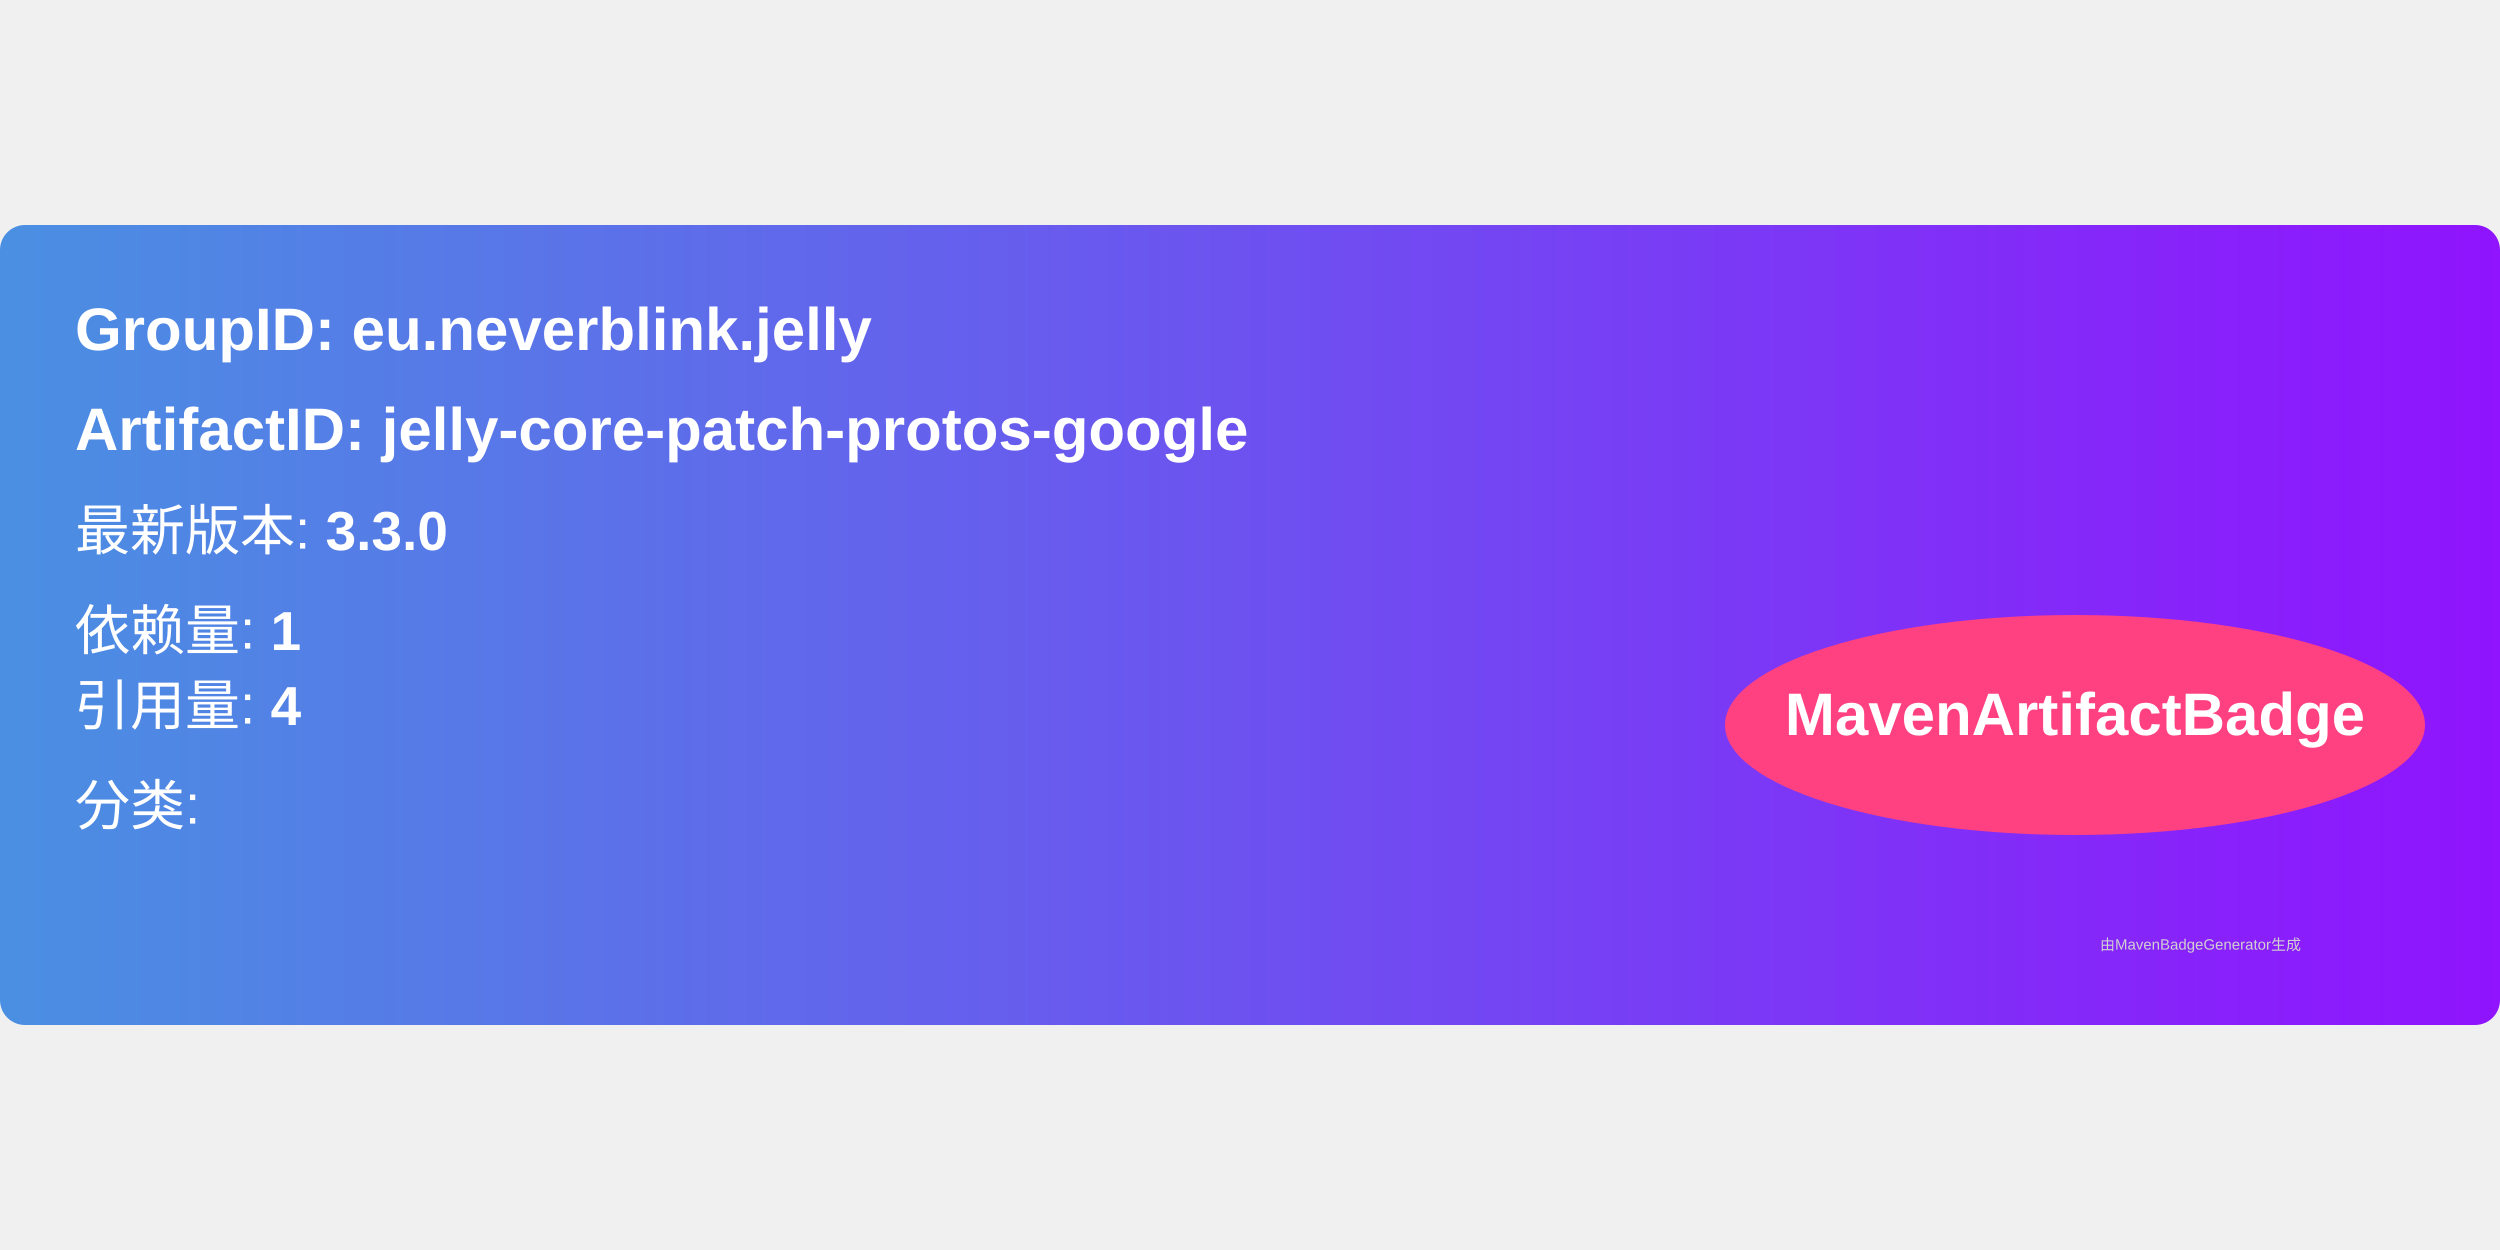
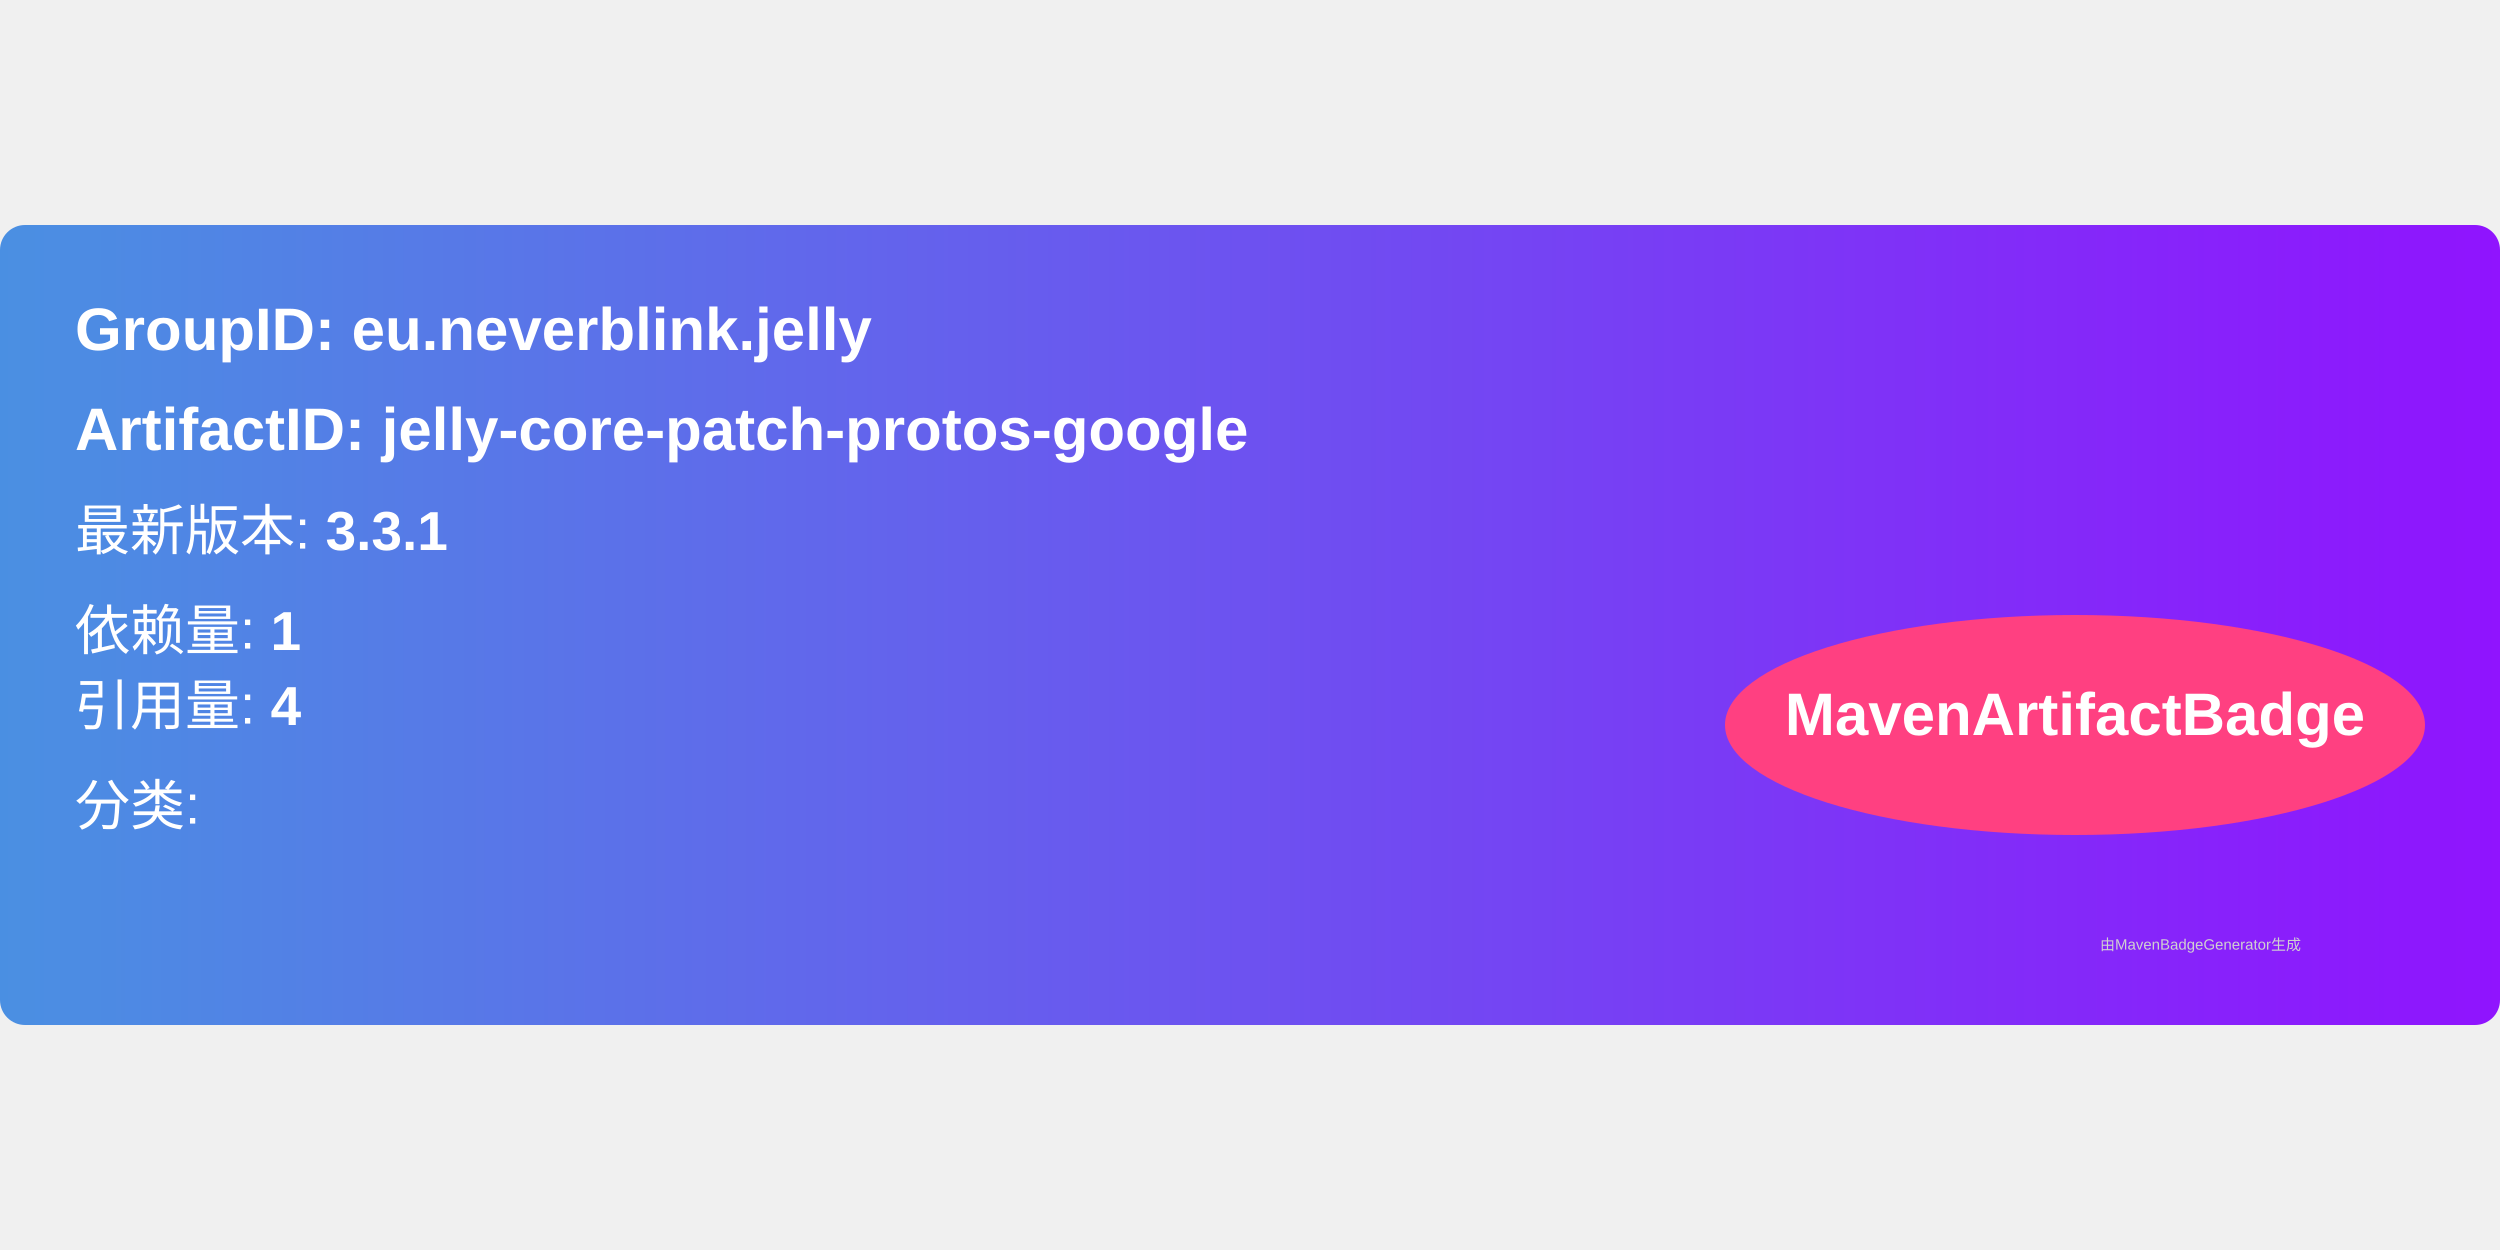
<svg xmlns="http://www.w3.org/2000/svg" width="300" height="150" viewBox="0 0 500 160">
  <linearGradient id="grad" x1="0%" y1="0%" x2="100%" y2="0%">
    <stop offset="0%" stop-color="#4a90e2" />
    <stop offset="100%" stop-color="#9013fe" />
  </linearGradient>
  <rect width="100%" height="100%" rx="5" ry="5" fill="url(#grad)" />
  <g transform="translate(15, 15)">
    <text x="0" y="10" font-family="Arial" font-size="12" fill="white" font-weight="bold" width="260">
      GroupID:   eu.neverblink.jelly
    </text>
    <text x="0" y="30" font-family="Arial" font-size="12" fill="white" font-weight="bold" width="260">
      ArtifactID: jelly-core-patch-protos-google
    </text>
    <text x="0" y="50" font-family="Arial" font-size="11" fill="white">
-       最新版本: <tspan font-weight="bold">3.3.0</tspan>
+       最新版本: <tspan font-weight="bold">3.3.1</tspan>
    </text>
    <text x="0" y="70" font-family="Arial" font-size="11" fill="white">
      依赖量: <tspan font-weight="bold">1</tspan>
    </text>
    <text x="0" y="85" font-family="Arial" font-size="11" fill="white">
      引用量: <tspan font-weight="bold">4</tspan>
    </text>
    <text x="0" y="105" font-family="Arial" font-size="11" fill="white">
      分类: <tspan font-weight="bold" />
    </text>
    <ellipse cx="400" cy="85" rx="70" ry="22" fill="#ff4081" />
    <text x="400" y="87" text-anchor="middle" font-family="Arial" font-size="12" fill="white" font-weight="bold">MavenArtifactBadge</text>
  </g>
  <text x="420" y="145" font-family="Arial" font-size="3" fill="#d0d0d0">
    由MavenBadgeGenerator生成
  </text>
</svg>
